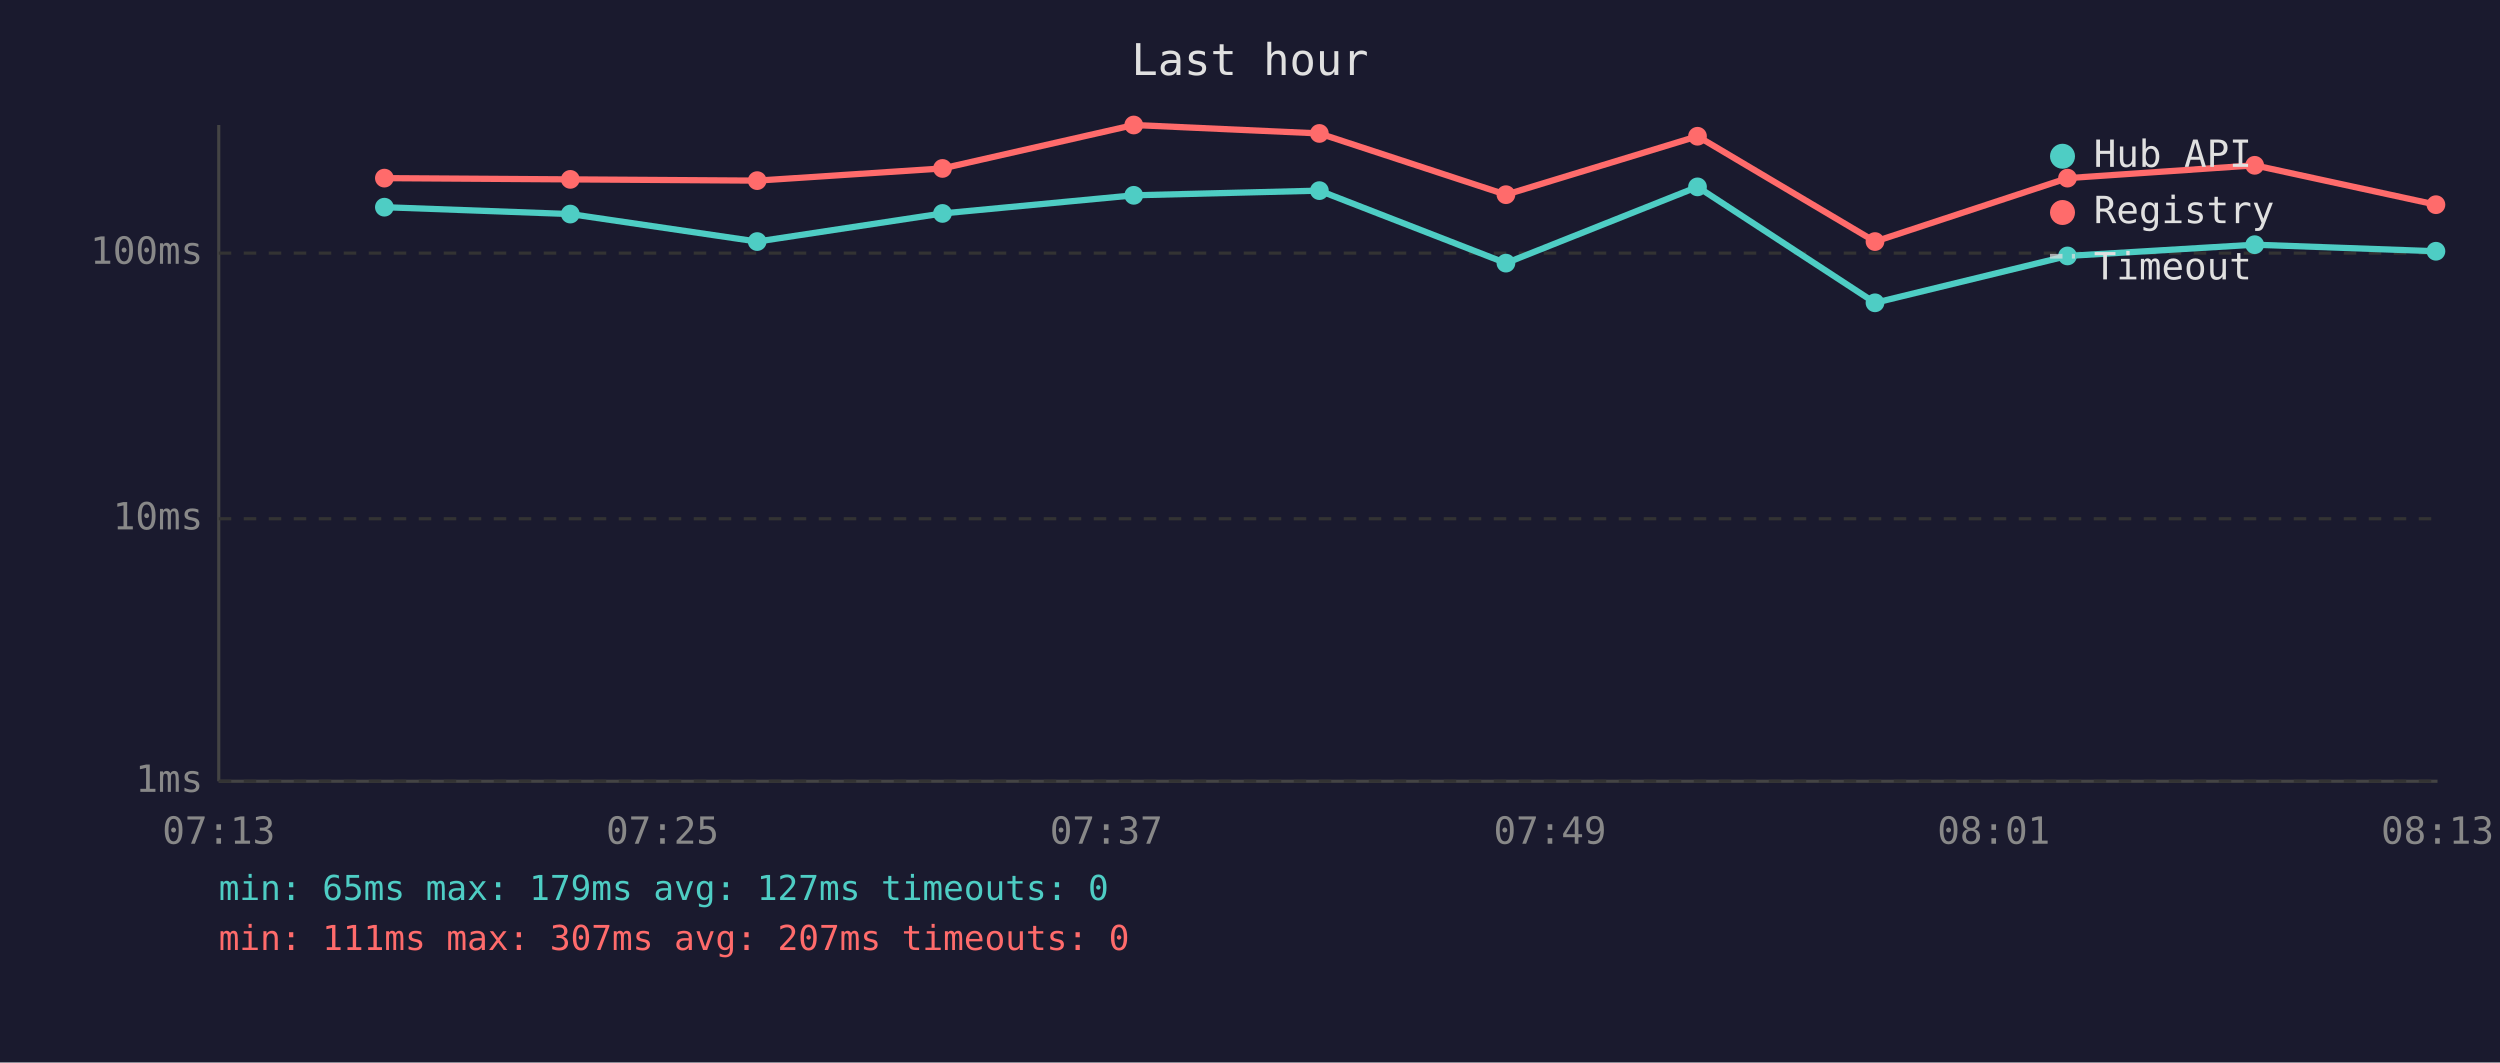
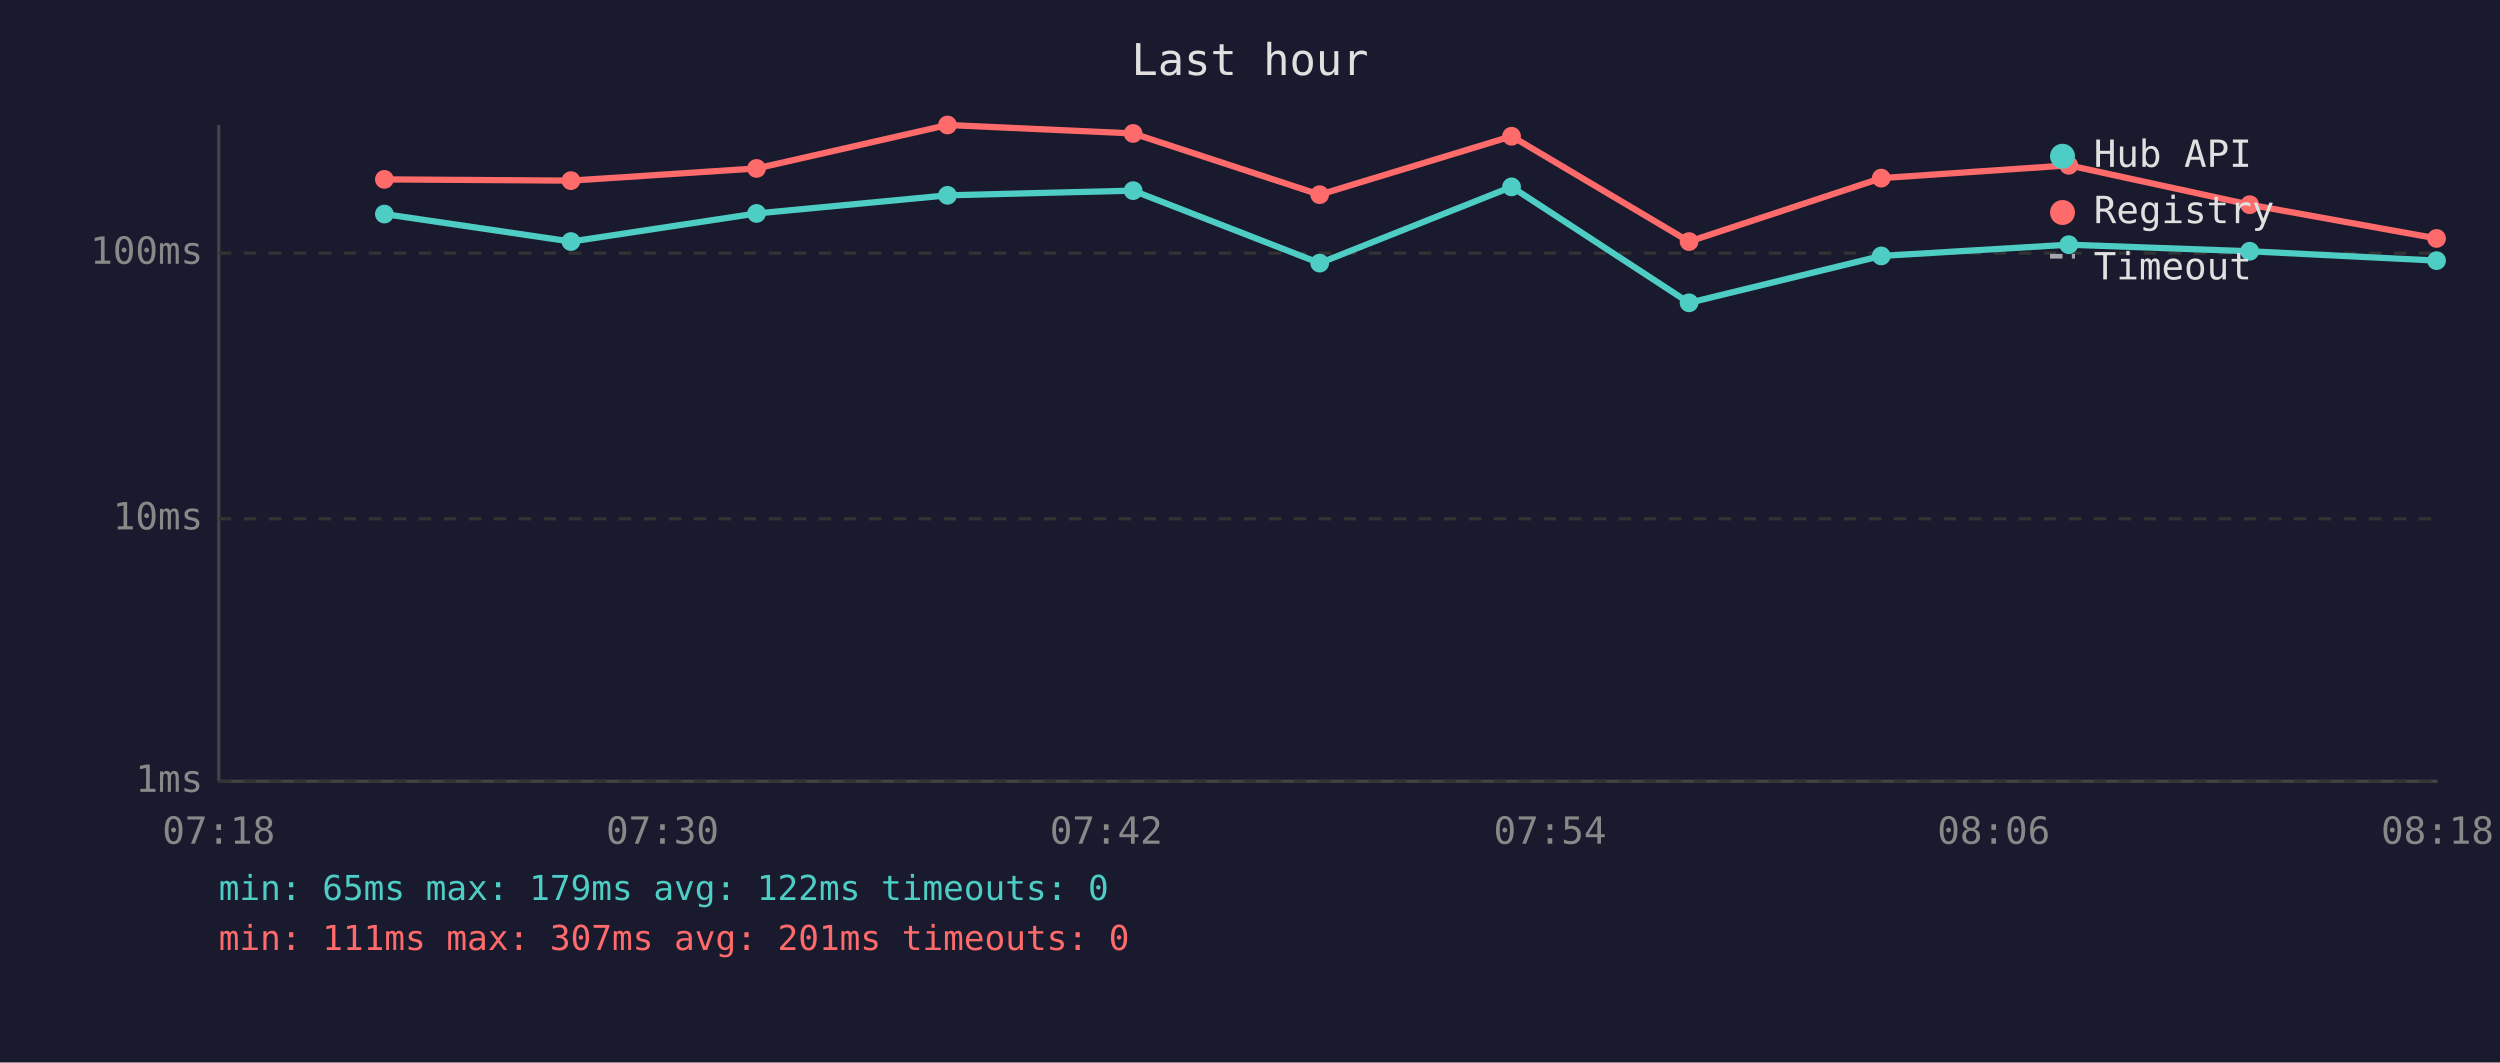
<svg xmlns="http://www.w3.org/2000/svg" viewBox="0 0 800 340" font-family="monospace" font-size="12">
  <rect width="800" height="340" fill="#1a1a2e" />
  <text x="400" y="24" fill="#e0e0e0" font-size="14" text-anchor="middle">Last hour</text>
  <line x1="70" y1="40" x2="70" y2="250" stroke="#444" stroke-width="1" />
  <line x1="70" y1="250" x2="780" y2="250" stroke="#444" stroke-width="1" />
  <line x1="70" y1="250" x2="780" y2="250" stroke="#333" stroke-width="1" stroke-dasharray="4" />
  <text x="65" y="250" fill="#888" text-anchor="end" dominant-baseline="middle">1ms</text>
  <line x1="70" y1="166" x2="780" y2="166" stroke="#333" stroke-width="1" stroke-dasharray="4" />
  <text x="65" y="166" fill="#888" text-anchor="end" dominant-baseline="middle">10ms</text>
  <line x1="70" y1="81" x2="780" y2="81" stroke="#333" stroke-width="1" stroke-dasharray="4" />
  <text x="65" y="81" fill="#888" text-anchor="end" dominant-baseline="middle">100ms</text>
-   <text x="70" y="270" fill="#888" text-anchor="middle">07:13</text>
-   <text x="212" y="270" fill="#888" text-anchor="middle">07:25</text>
-   <text x="354" y="270" fill="#888" text-anchor="middle">07:37</text>
-   <text x="496" y="270" fill="#888" text-anchor="middle">07:49</text>
-   <text x="638" y="270" fill="#888" text-anchor="middle">08:01</text>
-   <text x="780" y="270" fill="#888" text-anchor="middle">08:13</text>
-   <polyline points="123.0,66.3 182.5,68.5 242.3,77.3 301.6,68.3 362.8,62.5 422.2,61.0 481.9,84.2 543.2,59.8 600.0,96.9 661.6,81.9 721.5,78.3 779.5,80.4" fill="none" stroke="#4ecdc4" stroke-width="2" opacity="1" />
-   <circle cx="123.0" cy="66.3" r="3" fill="#4ecdc4" />
-   <circle cx="182.5" cy="68.5" r="3" fill="#4ecdc4" />
-   <circle cx="242.3" cy="77.3" r="3" fill="#4ecdc4" />
-   <circle cx="301.6" cy="68.3" r="3" fill="#4ecdc4" />
-   <circle cx="362.8" cy="62.5" r="3" fill="#4ecdc4" />
-   <circle cx="422.2" cy="61.0" r="3" fill="#4ecdc4" />
-   <circle cx="481.9" cy="84.2" r="3" fill="#4ecdc4" />
-   <circle cx="543.2" cy="59.8" r="3" fill="#4ecdc4" />
-   <circle cx="600.0" cy="96.9" r="3" fill="#4ecdc4" />
-   <circle cx="661.6" cy="81.9" r="3" fill="#4ecdc4" />
-   <circle cx="721.5" cy="78.3" r="3" fill="#4ecdc4" />
-   <circle cx="779.5" cy="80.4" r="3" fill="#4ecdc4" />
-   <polyline points="123.0,57.0 182.5,57.4 242.3,57.8 301.6,53.9 362.8,40.0 422.2,42.7 481.9,62.3 543.2,43.6 600.0,77.3 661.6,57.0 721.5,52.9 779.5,65.5" fill="none" stroke="#ff6b6b" stroke-width="2" opacity="1" />
-   <circle cx="123.0" cy="57.0" r="3" fill="#ff6b6b" />
-   <circle cx="182.5" cy="57.4" r="3" fill="#ff6b6b" />
-   <circle cx="242.3" cy="57.8" r="3" fill="#ff6b6b" />
-   <circle cx="301.6" cy="53.9" r="3" fill="#ff6b6b" />
-   <circle cx="362.8" cy="40.0" r="3" fill="#ff6b6b" />
-   <circle cx="422.2" cy="42.7" r="3" fill="#ff6b6b" />
-   <circle cx="481.9" cy="62.3" r="3" fill="#ff6b6b" />
-   <circle cx="543.2" cy="43.6" r="3" fill="#ff6b6b" />
-   <circle cx="600.0" cy="77.3" r="3" fill="#ff6b6b" />
-   <circle cx="661.6" cy="57.0" r="3" fill="#ff6b6b" />
-   <circle cx="721.5" cy="52.9" r="3" fill="#ff6b6b" />
-   <circle cx="779.5" cy="65.5" r="3" fill="#ff6b6b" />
+   <text x="70" y="270" fill="#888" text-anchor="middle">07:18</text>
+   <text x="212" y="270" fill="#888" text-anchor="middle">07:30</text>
+   <text x="354" y="270" fill="#888" text-anchor="middle">07:42</text>
+   <text x="496" y="270" fill="#888" text-anchor="middle">07:54</text>
+   <text x="638" y="270" fill="#888" text-anchor="middle">08:06</text>
+   <text x="780" y="270" fill="#888" text-anchor="middle">08:18</text>
+   <polyline points="123.0,68.5 182.7,77.3 242.1,68.3 303.2,62.5 362.6,61.0 422.3,84.2 483.7,59.8 540.5,96.9 602.0,81.9 662.0,78.3 719.9,80.4 779.7,83.4" fill="none" stroke="#4ecdc4" stroke-width="2" opacity="1" />
+   <circle cx="123.0" cy="68.5" r="3" fill="#4ecdc4" />
+   <circle cx="182.7" cy="77.3" r="3" fill="#4ecdc4" />
+   <circle cx="242.1" cy="68.3" r="3" fill="#4ecdc4" />
+   <circle cx="303.2" cy="62.5" r="3" fill="#4ecdc4" />
+   <circle cx="362.6" cy="61.0" r="3" fill="#4ecdc4" />
+   <circle cx="422.3" cy="84.2" r="3" fill="#4ecdc4" />
+   <circle cx="483.7" cy="59.8" r="3" fill="#4ecdc4" />
+   <circle cx="540.5" cy="96.9" r="3" fill="#4ecdc4" />
+   <circle cx="602.0" cy="81.9" r="3" fill="#4ecdc4" />
+   <circle cx="662.0" cy="78.3" r="3" fill="#4ecdc4" />
+   <circle cx="719.9" cy="80.4" r="3" fill="#4ecdc4" />
+   <circle cx="779.7" cy="83.4" r="3" fill="#4ecdc4" />
+   <polyline points="123.0,57.4 182.7,57.8 242.1,53.9 303.2,40.0 362.6,42.7 422.3,62.3 483.7,43.6 540.5,77.3 602.0,57.0 662.0,52.9 719.9,65.5 779.7,76.3" fill="none" stroke="#ff6b6b" stroke-width="2" opacity="1" />
+   <circle cx="123.0" cy="57.4" r="3" fill="#ff6b6b" />
+   <circle cx="182.7" cy="57.8" r="3" fill="#ff6b6b" />
+   <circle cx="242.1" cy="53.9" r="3" fill="#ff6b6b" />
+   <circle cx="303.2" cy="40.0" r="3" fill="#ff6b6b" />
+   <circle cx="362.6" cy="42.7" r="3" fill="#ff6b6b" />
+   <circle cx="422.3" cy="62.3" r="3" fill="#ff6b6b" />
+   <circle cx="483.7" cy="43.6" r="3" fill="#ff6b6b" />
+   <circle cx="540.5" cy="77.3" r="3" fill="#ff6b6b" />
+   <circle cx="602.0" cy="57.0" r="3" fill="#ff6b6b" />
+   <circle cx="662.0" cy="52.9" r="3" fill="#ff6b6b" />
+   <circle cx="719.9" cy="65.5" r="3" fill="#ff6b6b" />
+   <circle cx="779.7" cy="76.3" r="3" fill="#ff6b6b" />
  <circle cx="660" cy="50" r="4" fill="#4ecdc4" />
  <text x="670" y="50" fill="#e0e0e0" dominant-baseline="middle">Hub API</text>
  <circle cx="660" cy="68" r="4" fill="#ff6b6b" />
  <text x="670" y="68" fill="#e0e0e0" dominant-baseline="middle">Registry</text>
  <line x1="656" y1="82" x2="664" y2="82" stroke="#e0e0e0" stroke-width="1.5" stroke-dasharray="4,3" opacity="0.7" />
  <text x="670" y="86" fill="#e0e0e0" dominant-baseline="middle">Timeout</text>
-   <text x="70" y="288" fill="#4ecdc4" font-size="11">min: 65ms  max: 179ms  avg: 127ms  timeouts: 0</text>
-   <text x="70" y="304" fill="#ff6b6b" font-size="11">min: 111ms  max: 307ms  avg: 207ms  timeouts: 0</text>
+   <text x="70" y="288" fill="#4ecdc4" font-size="11">min: 65ms  max: 179ms  avg: 122ms  timeouts: 0</text>
+   <text x="70" y="304" fill="#ff6b6b" font-size="11">min: 111ms  max: 307ms  avg: 201ms  timeouts: 0</text>
</svg>
